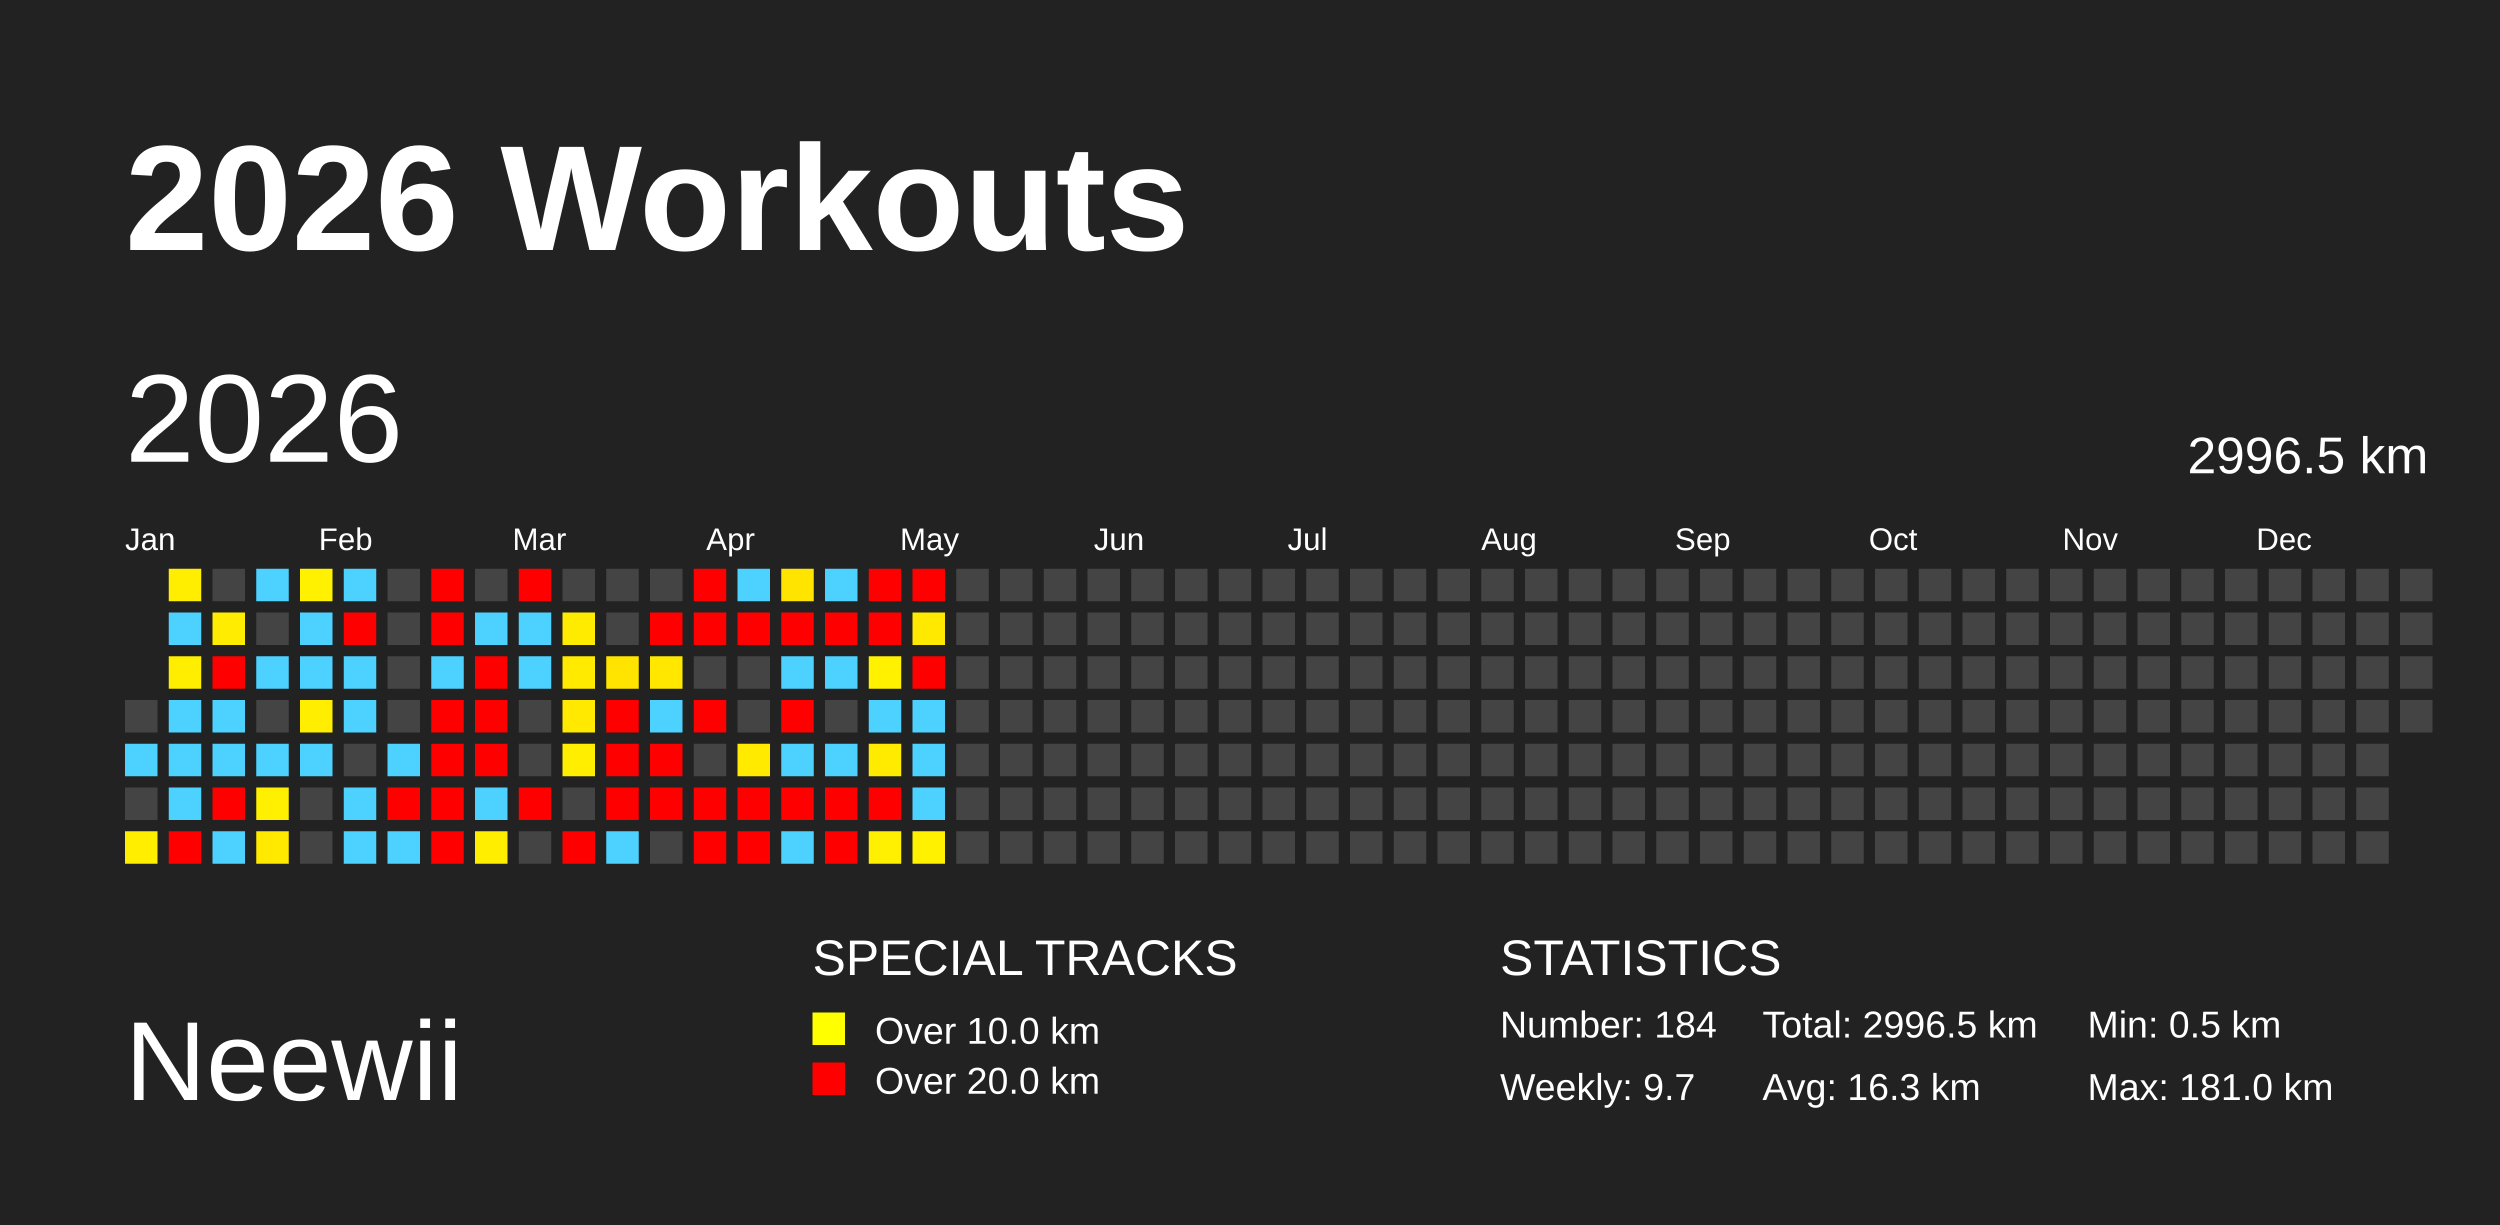
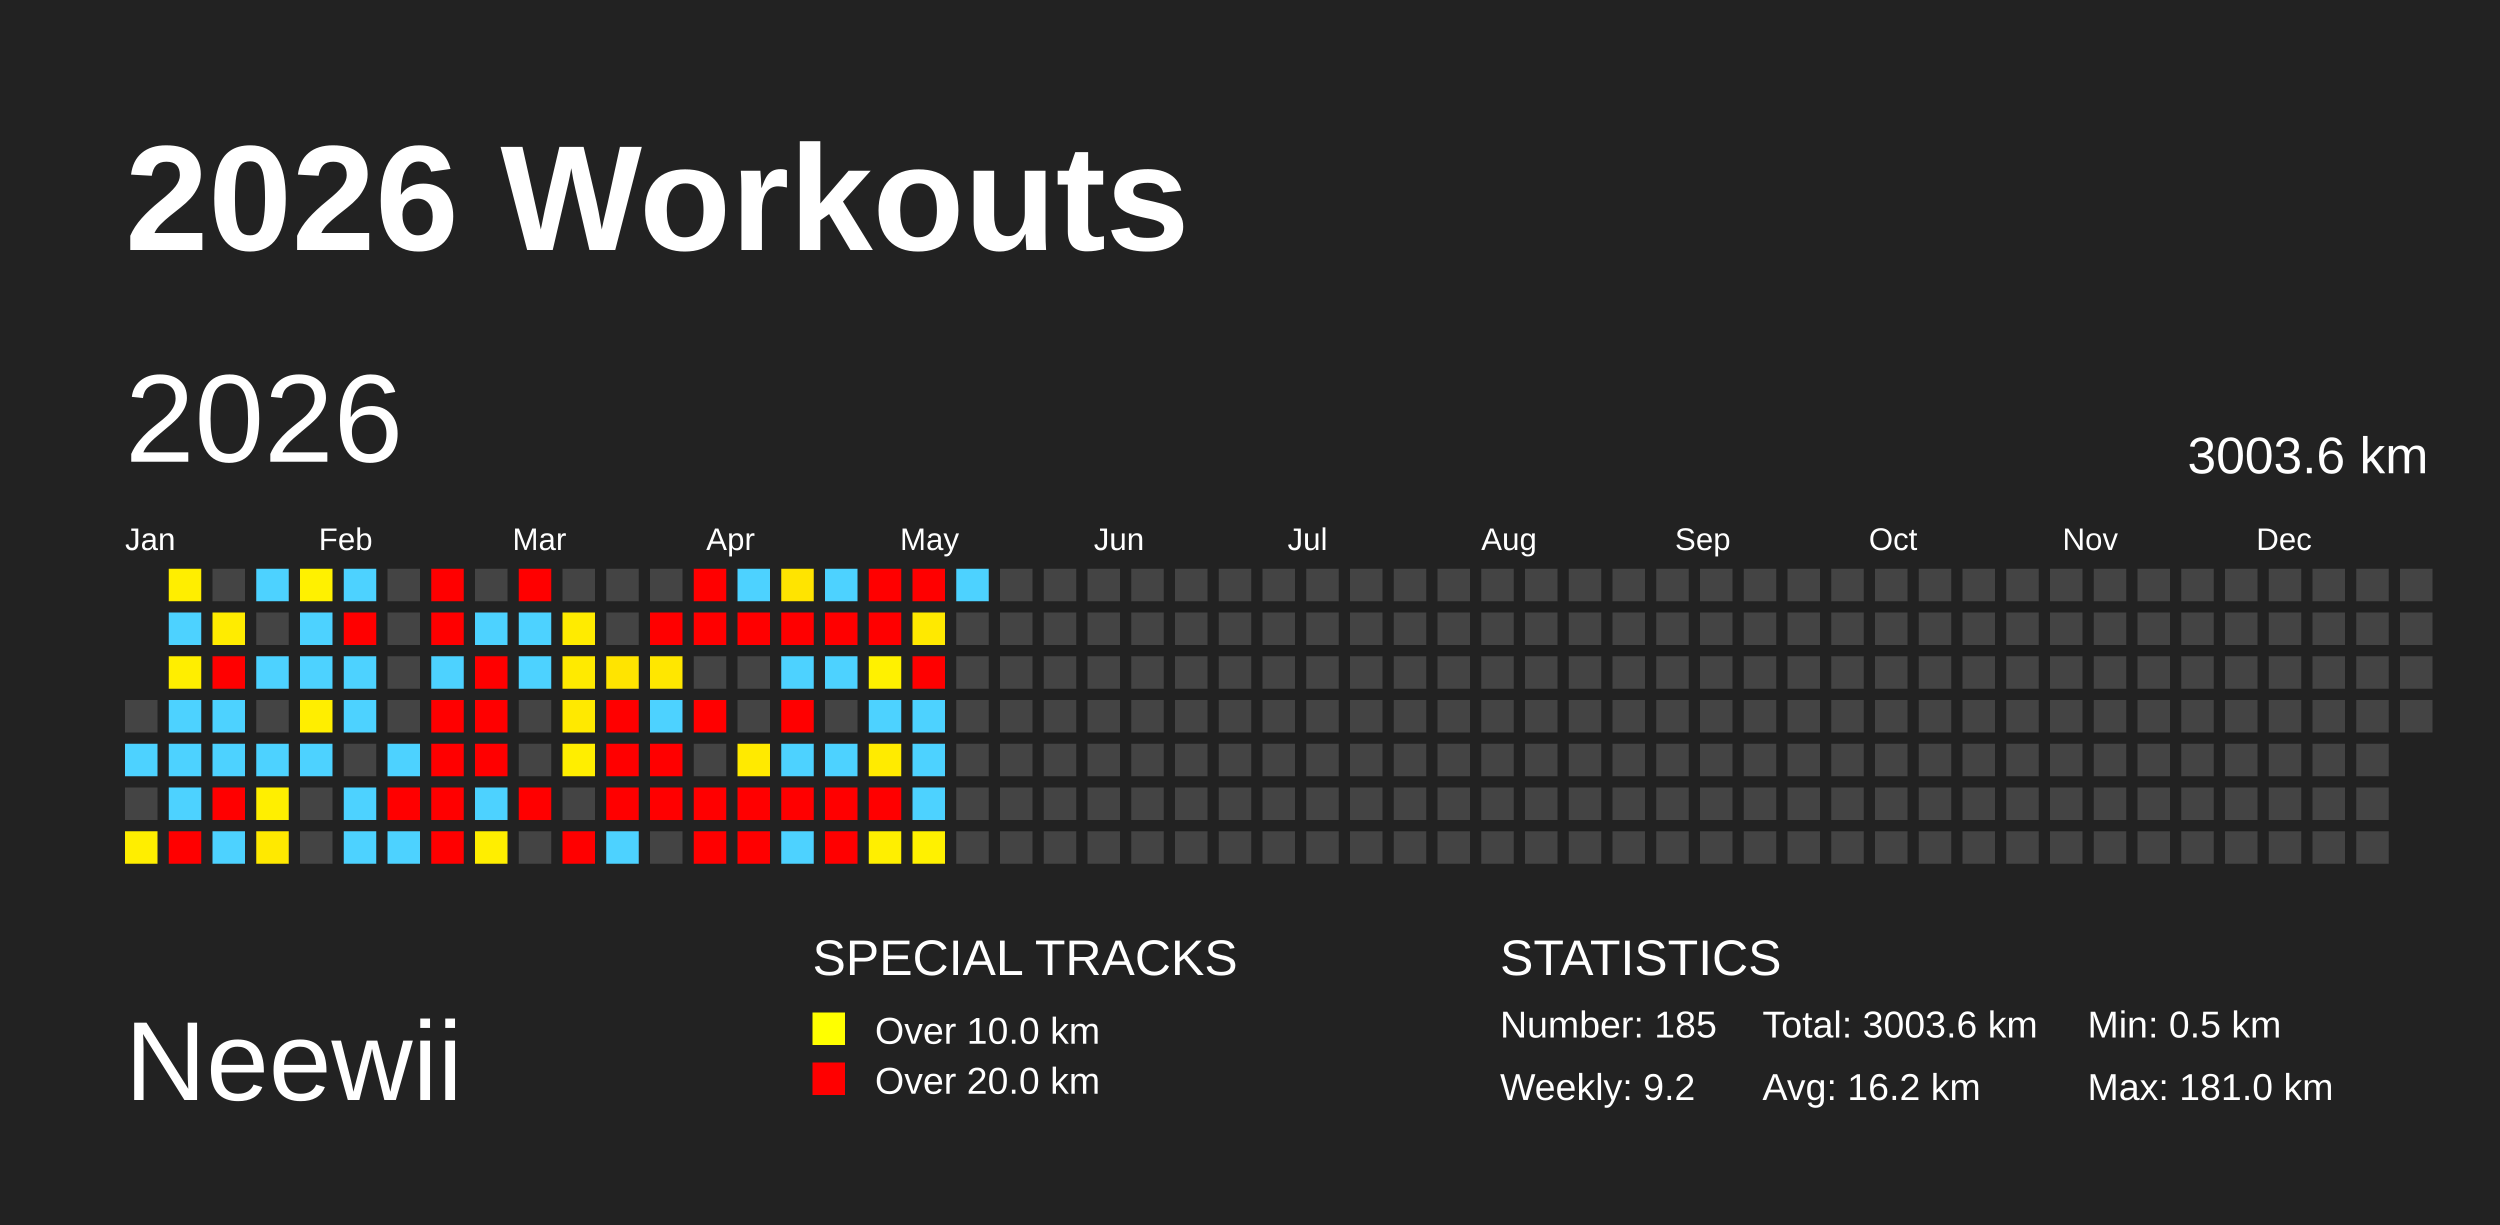
<svg xmlns="http://www.w3.org/2000/svg" baseProfile="full" height="98mm" version="1.1" viewBox="0,0,200,98" width="200mm">
  <defs />
  <rect fill="#222222" height="98" width="200" x="0" y="0" />
  <text fill="#FFFFFF" style="font-size:12px; font-family:Arial; font-weight:bold;" x="10" y="20">2026 Workouts</text>
  <text fill="#FFFFFF" style="font-size:9px; font-family:Arial" x="10" y="88">Neewii</text>
  <text fill="#FFFFFF" style="font-size:4px; font-family:Arial" x="65" y="78">SPECIAL TRACKS</text>
  <rect fill="yellow" height="2.6" width="2.6" x="65" y="81" />
  <text fill="#FFFFFF" style="font-size:3px; font-family:Arial" x="70" y="83.5">Over 10.0 km</text>
  <rect fill="red" height="2.6" width="2.6" x="65" y="85" />
  <text fill="#FFFFFF" style="font-size:3px; font-family:Arial" x="70" y="87.5">Over 20.0 km</text>
  <text fill="#FFFFFF" style="font-size:4px; font-family:Arial" x="120" y="78">STATISTICS</text>
-   <text fill="#FFFFFF" style="font-size:3px; font-family:Arial" x="120" y="83">Number: 184</text>
-   <text fill="#FFFFFF" style="font-size:3px; font-family:Arial" x="120" y="88">Weekly: 9.7</text>
-   <text fill="#FFFFFF" style="font-size:3px; font-family:Arial" x="141" y="83">Total: 2996.5 km</text>
-   <text fill="#FFFFFF" style="font-size:3px; font-family:Arial" x="141" y="88">Avg: 16.3 km</text>
+   <text fill="#FFFFFF" style="font-size:3px; font-family:Arial" x="120" y="83">Number: 185</text>
+   <text fill="#FFFFFF" style="font-size:3px; font-family:Arial" x="120" y="88">Weekly: 9.2</text>
+   <text fill="#FFFFFF" style="font-size:3px; font-family:Arial" x="141" y="83">Total: 3003.6 km</text>
+   <text fill="#FFFFFF" style="font-size:3px; font-family:Arial" x="141" y="88">Avg: 16.2 km</text>
  <text fill="#FFFFFF" style="font-size:3px; font-family:Arial" x="167" y="83">Min: 0.5 km</text>
  <text fill="#FFFFFF" style="font-size:3px; font-family:Arial" x="167" y="88">Max: 181.0 km</text>
  <text dominant-baseline="hanging" fill="#FFFFFF" style="font-size:10.0px; font-family:Arial;" x="10" y="30">2026</text>
-   <text dominant-baseline="hanging" fill="#FFFFFF" style="font-size:4.125px; font-family:Arial;" x="175" y="35">2996.5 km</text>
+   <text dominant-baseline="hanging" fill="#FFFFFF" style="font-size:4.125px; font-family:Arial;" x="175" y="35">3003.6 km</text>
  <text fill="#FFFFFF" style="font-size:2.5px; font-family:Arial" x="10.0" y="44">Jan</text>
  <text fill="#FFFFFF" style="font-size:2.5px; font-family:Arial" x="25.5" y="44">Feb</text>
  <text fill="#FFFFFF" style="font-size:2.5px; font-family:Arial" x="41.0" y="44">Mar</text>
  <text fill="#FFFFFF" style="font-size:2.5px; font-family:Arial" x="56.5" y="44">Apr</text>
  <text fill="#FFFFFF" style="font-size:2.5px; font-family:Arial" x="72.0" y="44">May</text>
  <text fill="#FFFFFF" style="font-size:2.5px; font-family:Arial" x="87.5" y="44">Jun</text>
  <text fill="#FFFFFF" style="font-size:2.5px; font-family:Arial" x="103.0" y="44">Jul</text>
  <text fill="#FFFFFF" style="font-size:2.5px; font-family:Arial" x="118.5" y="44">Aug</text>
  <text fill="#FFFFFF" style="font-size:2.5px; font-family:Arial" x="134.0" y="44">Sep</text>
  <text fill="#FFFFFF" style="font-size:2.5px; font-family:Arial" x="149.5" y="44">Oct</text>
  <text fill="#FFFFFF" style="font-size:2.5px; font-family:Arial" x="165.0" y="44">Nov</text>
  <text fill="#FFFFFF" style="font-size:2.5px; font-family:Arial" x="180.5" y="44">Dec</text>
  <rect fill="#444444" height="2.6" width="2.6" x="10.0" y="56.0" />
  <rect fill="#4dd2ff" height="2.6" width="2.6" x="10.0" y="59.5" />
  <rect fill="#444444" height="2.6" width="2.6" x="10.0" y="63.0" />
  <rect fill="#ffee00" height="2.6" width="2.6" x="10.0" y="66.5" />
  <rect fill="#ffee00" height="2.6" width="2.6" x="13.5" y="45.5" />
  <rect fill="#4dd2ff" height="2.6" width="2.6" x="13.5" y="49.0" />
  <rect fill="#ffee00" height="2.6" width="2.6" x="13.5" y="52.5" />
  <rect fill="#4dd2ff" height="2.6" width="2.6" x="13.5" y="56.0" />
  <rect fill="#4dd2ff" height="2.6" width="2.6" x="13.5" y="59.5" />
  <rect fill="#4dd2ff" height="2.6" width="2.6" x="13.5" y="63.0" />
  <rect fill="red" height="2.6" width="2.6" x="13.5" y="66.5" />
  <rect fill="#444444" height="2.6" width="2.6" x="17.0" y="45.5" />
  <rect fill="#ffec00" height="2.6" width="2.6" x="17.0" y="49.0" />
  <rect fill="red" height="2.6" width="2.6" x="17.0" y="52.5" />
  <rect fill="#4dd2ff" height="2.6" width="2.6" x="17.0" y="56.0" />
  <rect fill="#4dd2ff" height="2.6" width="2.6" x="17.0" y="59.5" />
  <rect fill="red" height="2.6" width="2.6" x="17.0" y="63.0" />
  <rect fill="#4dd2ff" height="2.6" width="2.6" x="17.0" y="66.5" />
  <rect fill="#4dd2ff" height="2.6" width="2.6" x="20.5" y="45.5" />
  <rect fill="#444444" height="2.6" width="2.6" x="20.5" y="49.0" />
  <rect fill="#4dd2ff" height="2.6" width="2.6" x="20.5" y="52.5" />
  <rect fill="#444444" height="2.6" width="2.6" x="20.5" y="56.0" />
  <rect fill="#4dd2ff" height="2.6" width="2.6" x="20.5" y="59.5" />
  <rect fill="#ffef00" height="2.6" width="2.6" x="20.5" y="63.0" />
  <rect fill="#ffe900" height="2.6" width="2.6" x="20.5" y="66.5" />
  <rect fill="#fff100" height="2.6" width="2.6" x="24.0" y="45.5" />
  <rect fill="#4dd2ff" height="2.6" width="2.6" x="24.0" y="49.0" />
  <rect fill="#4dd2ff" height="2.6" width="2.6" x="24.0" y="52.5" />
  <rect fill="#ffee00" height="2.6" width="2.6" x="24.0" y="56.0" />
  <rect fill="#4dd2ff" height="2.6" width="2.6" x="24.0" y="59.5" />
  <rect fill="#444444" height="2.6" width="2.6" x="24.0" y="63.0" />
  <rect fill="#444444" height="2.6" width="2.6" x="24.0" y="66.5" />
  <rect fill="#4dd2ff" height="2.6" width="2.6" x="27.5" y="45.5" />
  <rect fill="red" height="2.6" width="2.6" x="27.5" y="49.0" />
  <rect fill="#4dd2ff" height="2.6" width="2.6" x="27.5" y="52.5" />
  <rect fill="#4dd2ff" height="2.6" width="2.6" x="27.5" y="56.0" />
  <rect fill="#444444" height="2.6" width="2.6" x="27.5" y="59.5" />
  <rect fill="#4dd2ff" height="2.6" width="2.6" x="27.5" y="63.0" />
  <rect fill="#4dd2ff" height="2.6" width="2.6" x="27.5" y="66.5" />
  <rect fill="#444444" height="2.6" width="2.6" x="31.0" y="45.5" />
  <rect fill="#444444" height="2.6" width="2.6" x="31.0" y="49.0" />
  <rect fill="#444444" height="2.6" width="2.6" x="31.0" y="52.5" />
  <rect fill="#444444" height="2.6" width="2.6" x="31.0" y="56.0" />
  <rect fill="#4dd2ff" height="2.6" width="2.6" x="31.0" y="59.5" />
  <rect fill="red" height="2.6" width="2.6" x="31.0" y="63.0" />
  <rect fill="#4dd2ff" height="2.6" width="2.6" x="31.0" y="66.5" />
  <rect fill="red" height="2.6" width="2.6" x="34.5" y="45.5" />
  <rect fill="red" height="2.6" width="2.6" x="34.5" y="49.0" />
  <rect fill="#4dd2ff" height="2.6" width="2.6" x="34.5" y="52.5" />
  <rect fill="red" height="2.6" width="2.6" x="34.5" y="56.0" />
  <rect fill="red" height="2.6" width="2.6" x="34.5" y="59.5" />
  <rect fill="red" height="2.6" width="2.6" x="34.5" y="63.0" />
  <rect fill="red" height="2.6" width="2.6" x="34.5" y="66.5" />
  <rect fill="#444444" height="2.6" width="2.6" x="38.0" y="45.5" />
  <rect fill="#4dd2ff" height="2.6" width="2.6" x="38.0" y="49.0" />
  <rect fill="red" height="2.6" width="2.6" x="38.0" y="52.5" />
  <rect fill="red" height="2.6" width="2.6" x="38.0" y="56.0" />
  <rect fill="red" height="2.6" width="2.6" x="38.0" y="59.5" />
  <rect fill="#4dd2ff" height="2.6" width="2.6" x="38.0" y="63.0" />
  <rect fill="#ffee00" height="2.6" width="2.6" x="38.0" y="66.5" />
  <rect fill="red" height="2.6" width="2.6" x="41.5" y="45.5" />
  <rect fill="#4dd2ff" height="2.6" width="2.6" x="41.5" y="49.0" />
  <rect fill="#4dd2ff" height="2.6" width="2.6" x="41.5" y="52.5" />
  <rect fill="#444444" height="2.6" width="2.6" x="41.5" y="56.0" />
  <rect fill="#444444" height="2.6" width="2.6" x="41.5" y="59.5" />
  <rect fill="red" height="2.6" width="2.6" x="41.5" y="63.0" />
  <rect fill="#444444" height="2.6" width="2.6" x="41.5" y="66.5" />
  <rect fill="#444444" height="2.6" width="2.6" x="45.0" y="45.5" />
  <rect fill="#ffeb00" height="2.6" width="2.6" x="45.0" y="49.0" />
  <rect fill="#ffea00" height="2.6" width="2.6" x="45.0" y="52.5" />
  <rect fill="#ffe900" height="2.6" width="2.6" x="45.0" y="56.0" />
  <rect fill="#ffee00" height="2.6" width="2.6" x="45.0" y="59.5" />
  <rect fill="#444444" height="2.6" width="2.6" x="45.0" y="63.0" />
  <rect fill="red" height="2.6" width="2.6" x="45.0" y="66.5" />
  <rect fill="#444444" height="2.6" width="2.6" x="48.5" y="45.5" />
  <rect fill="#444444" height="2.6" width="2.6" x="48.5" y="49.0" />
  <rect fill="#ffe400" height="2.6" width="2.6" x="48.5" y="52.5" />
  <rect fill="red" height="2.6" width="2.6" x="48.5" y="56.0" />
  <rect fill="red" height="2.6" width="2.6" x="48.5" y="59.5" />
  <rect fill="red" height="2.6" width="2.6" x="48.5" y="63.0" />
  <rect fill="#4dd2ff" height="2.6" width="2.6" x="48.5" y="66.5" />
  <rect fill="#444444" height="2.6" width="2.6" x="52.0" y="45.5" />
  <rect fill="red" height="2.6" width="2.6" x="52.0" y="49.0" />
  <rect fill="#ffe700" height="2.6" width="2.6" x="52.0" y="52.5" />
  <rect fill="#4dd2ff" height="2.6" width="2.6" x="52.0" y="56.0" />
  <rect fill="red" height="2.6" width="2.6" x="52.0" y="59.5" />
  <rect fill="red" height="2.6" width="2.6" x="52.0" y="63.0" />
  <rect fill="#444444" height="2.6" width="2.6" x="52.0" y="66.5" />
  <rect fill="red" height="2.6" width="2.6" x="55.5" y="45.5" />
  <rect fill="red" height="2.6" width="2.6" x="55.5" y="49.0" />
  <rect fill="#444444" height="2.6" width="2.6" x="55.5" y="52.5" />
  <rect fill="red" height="2.6" width="2.6" x="55.5" y="56.0" />
  <rect fill="#444444" height="2.6" width="2.6" x="55.5" y="59.5" />
  <rect fill="red" height="2.6" width="2.6" x="55.5" y="63.0" />
  <rect fill="red" height="2.6" width="2.6" x="55.5" y="66.5" />
  <rect fill="#4dd2ff" height="2.6" width="2.6" x="59.0" y="45.5" />
  <rect fill="red" height="2.6" width="2.6" x="59.0" y="49.0" />
  <rect fill="#444444" height="2.6" width="2.6" x="59.0" y="52.5" />
  <rect fill="#444444" height="2.6" width="2.6" x="59.0" y="56.0" />
  <rect fill="#ffea00" height="2.6" width="2.6" x="59.0" y="59.5" />
  <rect fill="red" height="2.6" width="2.6" x="59.0" y="63.0" />
  <rect fill="red" height="2.6" width="2.6" x="59.0" y="66.5" />
  <rect fill="#ffe400" height="2.6" width="2.6" x="62.5" y="45.5" />
  <rect fill="red" height="2.6" width="2.6" x="62.5" y="49.0" />
  <rect fill="#4dd2ff" height="2.6" width="2.6" x="62.5" y="52.5" />
  <rect fill="red" height="2.6" width="2.6" x="62.5" y="56.0" />
  <rect fill="#4dd2ff" height="2.6" width="2.6" x="62.5" y="59.5" />
  <rect fill="red" height="2.6" width="2.6" x="62.5" y="63.0" />
  <rect fill="#4dd2ff" height="2.6" width="2.6" x="62.5" y="66.5" />
  <rect fill="#4dd2ff" height="2.6" width="2.6" x="66.0" y="45.5" />
  <rect fill="red" height="2.6" width="2.6" x="66.0" y="49.0" />
  <rect fill="#4dd2ff" height="2.6" width="2.6" x="66.0" y="52.5" />
  <rect fill="#444444" height="2.6" width="2.6" x="66.0" y="56.0" />
  <rect fill="#4dd2ff" height="2.6" width="2.6" x="66.0" y="59.5" />
  <rect fill="red" height="2.6" width="2.6" x="66.0" y="63.0" />
  <rect fill="red" height="2.6" width="2.6" x="66.0" y="66.5" />
  <rect fill="red" height="2.6" width="2.6" x="69.5" y="45.5" />
  <rect fill="red" height="2.6" width="2.6" x="69.5" y="49.0" />
  <rect fill="#fff100" height="2.6" width="2.6" x="69.5" y="52.5" />
  <rect fill="#4dd2ff" height="2.6" width="2.6" x="69.5" y="56.0" />
  <rect fill="#ffeb00" height="2.6" width="2.6" x="69.5" y="59.5" />
  <rect fill="red" height="2.6" width="2.6" x="69.5" y="63.0" />
  <rect fill="#ffef00" height="2.6" width="2.6" x="69.5" y="66.5" />
  <rect fill="red" height="2.6" width="2.6" x="73.0" y="45.5" />
  <rect fill="#ffe900" height="2.6" width="2.6" x="73.0" y="49.0" />
  <rect fill="red" height="2.6" width="2.6" x="73.0" y="52.5" />
  <rect fill="#4dd2ff" height="2.6" width="2.6" x="73.0" y="56.0" />
  <rect fill="#4dd2ff" height="2.6" width="2.6" x="73.0" y="59.5" />
  <rect fill="#4dd2ff" height="2.6" width="2.6" x="73.0" y="63.0" />
  <rect fill="#fff100" height="2.6" width="2.6" x="73.0" y="66.5" />
-   <rect fill="#444444" height="2.6" width="2.6" x="76.5" y="45.5" />
+   <rect fill="#4dd2ff" height="2.6" width="2.6" x="76.5" y="45.5" />
  <rect fill="#444444" height="2.6" width="2.6" x="76.5" y="49.0" />
  <rect fill="#444444" height="2.6" width="2.6" x="76.5" y="52.5" />
  <rect fill="#444444" height="2.6" width="2.6" x="76.5" y="56.0" />
  <rect fill="#444444" height="2.6" width="2.6" x="76.5" y="59.5" />
  <rect fill="#444444" height="2.6" width="2.6" x="76.5" y="63.0" />
  <rect fill="#444444" height="2.6" width="2.6" x="76.5" y="66.5" />
  <rect fill="#444444" height="2.6" width="2.6" x="80.0" y="45.5" />
  <rect fill="#444444" height="2.6" width="2.6" x="80.0" y="49.0" />
  <rect fill="#444444" height="2.6" width="2.6" x="80.0" y="52.5" />
  <rect fill="#444444" height="2.6" width="2.6" x="80.0" y="56.0" />
  <rect fill="#444444" height="2.6" width="2.6" x="80.0" y="59.5" />
  <rect fill="#444444" height="2.6" width="2.6" x="80.0" y="63.0" />
  <rect fill="#444444" height="2.6" width="2.6" x="80.0" y="66.5" />
  <rect fill="#444444" height="2.6" width="2.6" x="83.5" y="45.5" />
  <rect fill="#444444" height="2.6" width="2.6" x="83.5" y="49.0" />
  <rect fill="#444444" height="2.6" width="2.6" x="83.5" y="52.5" />
  <rect fill="#444444" height="2.6" width="2.6" x="83.5" y="56.0" />
  <rect fill="#444444" height="2.6" width="2.6" x="83.5" y="59.5" />
  <rect fill="#444444" height="2.6" width="2.6" x="83.5" y="63.0" />
  <rect fill="#444444" height="2.6" width="2.6" x="83.5" y="66.5" />
  <rect fill="#444444" height="2.6" width="2.6" x="87.0" y="45.5" />
  <rect fill="#444444" height="2.6" width="2.6" x="87.0" y="49.0" />
  <rect fill="#444444" height="2.6" width="2.6" x="87.0" y="52.5" />
  <rect fill="#444444" height="2.6" width="2.6" x="87.0" y="56.0" />
  <rect fill="#444444" height="2.6" width="2.6" x="87.0" y="59.5" />
  <rect fill="#444444" height="2.6" width="2.6" x="87.0" y="63.0" />
  <rect fill="#444444" height="2.6" width="2.6" x="87.0" y="66.5" />
  <rect fill="#444444" height="2.6" width="2.6" x="90.5" y="45.5" />
  <rect fill="#444444" height="2.6" width="2.6" x="90.5" y="49.0" />
  <rect fill="#444444" height="2.6" width="2.6" x="90.5" y="52.5" />
  <rect fill="#444444" height="2.6" width="2.6" x="90.5" y="56.0" />
  <rect fill="#444444" height="2.6" width="2.6" x="90.5" y="59.5" />
  <rect fill="#444444" height="2.6" width="2.6" x="90.5" y="63.0" />
  <rect fill="#444444" height="2.6" width="2.6" x="90.5" y="66.5" />
  <rect fill="#444444" height="2.6" width="2.6" x="94.0" y="45.5" />
  <rect fill="#444444" height="2.6" width="2.6" x="94.0" y="49.0" />
  <rect fill="#444444" height="2.6" width="2.6" x="94.0" y="52.5" />
  <rect fill="#444444" height="2.6" width="2.6" x="94.0" y="56.0" />
  <rect fill="#444444" height="2.6" width="2.6" x="94.0" y="59.5" />
  <rect fill="#444444" height="2.6" width="2.6" x="94.0" y="63.0" />
  <rect fill="#444444" height="2.6" width="2.6" x="94.0" y="66.5" />
  <rect fill="#444444" height="2.6" width="2.6" x="97.5" y="45.5" />
  <rect fill="#444444" height="2.6" width="2.6" x="97.5" y="49.0" />
  <rect fill="#444444" height="2.6" width="2.6" x="97.5" y="52.5" />
  <rect fill="#444444" height="2.6" width="2.6" x="97.5" y="56.0" />
  <rect fill="#444444" height="2.6" width="2.6" x="97.5" y="59.5" />
  <rect fill="#444444" height="2.6" width="2.6" x="97.5" y="63.0" />
  <rect fill="#444444" height="2.6" width="2.6" x="97.5" y="66.5" />
  <rect fill="#444444" height="2.6" width="2.6" x="101.0" y="45.5" />
  <rect fill="#444444" height="2.6" width="2.6" x="101.0" y="49.0" />
  <rect fill="#444444" height="2.6" width="2.6" x="101.0" y="52.5" />
  <rect fill="#444444" height="2.6" width="2.6" x="101.0" y="56.0" />
  <rect fill="#444444" height="2.6" width="2.6" x="101.0" y="59.5" />
  <rect fill="#444444" height="2.6" width="2.6" x="101.0" y="63.0" />
  <rect fill="#444444" height="2.6" width="2.6" x="101.0" y="66.5" />
  <rect fill="#444444" height="2.6" width="2.6" x="104.5" y="45.5" />
  <rect fill="#444444" height="2.6" width="2.6" x="104.5" y="49.0" />
  <rect fill="#444444" height="2.6" width="2.6" x="104.5" y="52.5" />
  <rect fill="#444444" height="2.6" width="2.6" x="104.5" y="56.0" />
  <rect fill="#444444" height="2.6" width="2.6" x="104.5" y="59.5" />
  <rect fill="#444444" height="2.6" width="2.6" x="104.5" y="63.0" />
  <rect fill="#444444" height="2.6" width="2.6" x="104.5" y="66.5" />
  <rect fill="#444444" height="2.6" width="2.6" x="108.0" y="45.5" />
  <rect fill="#444444" height="2.6" width="2.6" x="108.0" y="49.0" />
  <rect fill="#444444" height="2.6" width="2.6" x="108.0" y="52.5" />
  <rect fill="#444444" height="2.6" width="2.6" x="108.0" y="56.0" />
  <rect fill="#444444" height="2.6" width="2.6" x="108.0" y="59.5" />
  <rect fill="#444444" height="2.6" width="2.6" x="108.0" y="63.0" />
  <rect fill="#444444" height="2.6" width="2.6" x="108.0" y="66.5" />
  <rect fill="#444444" height="2.6" width="2.6" x="111.5" y="45.5" />
  <rect fill="#444444" height="2.6" width="2.6" x="111.5" y="49.0" />
  <rect fill="#444444" height="2.6" width="2.6" x="111.5" y="52.5" />
  <rect fill="#444444" height="2.6" width="2.6" x="111.5" y="56.0" />
  <rect fill="#444444" height="2.6" width="2.6" x="111.5" y="59.5" />
  <rect fill="#444444" height="2.6" width="2.6" x="111.5" y="63.0" />
  <rect fill="#444444" height="2.6" width="2.6" x="111.5" y="66.5" />
  <rect fill="#444444" height="2.6" width="2.6" x="115.0" y="45.5" />
  <rect fill="#444444" height="2.6" width="2.6" x="115.0" y="49.0" />
  <rect fill="#444444" height="2.6" width="2.6" x="115.0" y="52.5" />
  <rect fill="#444444" height="2.6" width="2.6" x="115.0" y="56.0" />
  <rect fill="#444444" height="2.6" width="2.6" x="115.0" y="59.5" />
  <rect fill="#444444" height="2.6" width="2.6" x="115.0" y="63.0" />
  <rect fill="#444444" height="2.6" width="2.6" x="115.0" y="66.5" />
  <rect fill="#444444" height="2.6" width="2.6" x="118.5" y="45.5" />
  <rect fill="#444444" height="2.6" width="2.6" x="118.5" y="49.0" />
  <rect fill="#444444" height="2.6" width="2.6" x="118.5" y="52.5" />
  <rect fill="#444444" height="2.6" width="2.6" x="118.5" y="56.0" />
  <rect fill="#444444" height="2.6" width="2.6" x="118.5" y="59.5" />
  <rect fill="#444444" height="2.6" width="2.6" x="118.5" y="63.0" />
  <rect fill="#444444" height="2.6" width="2.6" x="118.5" y="66.5" />
  <rect fill="#444444" height="2.6" width="2.6" x="122.0" y="45.5" />
  <rect fill="#444444" height="2.6" width="2.6" x="122.0" y="49.0" />
  <rect fill="#444444" height="2.6" width="2.6" x="122.0" y="52.5" />
  <rect fill="#444444" height="2.6" width="2.6" x="122.0" y="56.0" />
  <rect fill="#444444" height="2.6" width="2.6" x="122.0" y="59.5" />
  <rect fill="#444444" height="2.6" width="2.6" x="122.0" y="63.0" />
  <rect fill="#444444" height="2.6" width="2.6" x="122.0" y="66.5" />
  <rect fill="#444444" height="2.6" width="2.6" x="125.5" y="45.5" />
  <rect fill="#444444" height="2.6" width="2.6" x="125.5" y="49.0" />
  <rect fill="#444444" height="2.6" width="2.6" x="125.5" y="52.5" />
  <rect fill="#444444" height="2.6" width="2.6" x="125.5" y="56.0" />
  <rect fill="#444444" height="2.6" width="2.6" x="125.5" y="59.5" />
  <rect fill="#444444" height="2.6" width="2.6" x="125.5" y="63.0" />
  <rect fill="#444444" height="2.6" width="2.6" x="125.5" y="66.5" />
  <rect fill="#444444" height="2.6" width="2.6" x="129.0" y="45.5" />
  <rect fill="#444444" height="2.6" width="2.6" x="129.0" y="49.0" />
  <rect fill="#444444" height="2.6" width="2.6" x="129.0" y="52.5" />
  <rect fill="#444444" height="2.6" width="2.6" x="129.0" y="56.0" />
  <rect fill="#444444" height="2.6" width="2.6" x="129.0" y="59.5" />
  <rect fill="#444444" height="2.6" width="2.6" x="129.0" y="63.0" />
  <rect fill="#444444" height="2.6" width="2.6" x="129.0" y="66.5" />
  <rect fill="#444444" height="2.6" width="2.6" x="132.5" y="45.5" />
  <rect fill="#444444" height="2.6" width="2.6" x="132.5" y="49.0" />
  <rect fill="#444444" height="2.6" width="2.6" x="132.5" y="52.5" />
  <rect fill="#444444" height="2.6" width="2.6" x="132.5" y="56.0" />
  <rect fill="#444444" height="2.6" width="2.6" x="132.5" y="59.5" />
  <rect fill="#444444" height="2.6" width="2.6" x="132.5" y="63.0" />
  <rect fill="#444444" height="2.6" width="2.6" x="132.5" y="66.5" />
  <rect fill="#444444" height="2.6" width="2.6" x="136.0" y="45.5" />
  <rect fill="#444444" height="2.6" width="2.6" x="136.0" y="49.0" />
  <rect fill="#444444" height="2.6" width="2.6" x="136.0" y="52.5" />
  <rect fill="#444444" height="2.6" width="2.6" x="136.0" y="56.0" />
  <rect fill="#444444" height="2.6" width="2.6" x="136.0" y="59.5" />
  <rect fill="#444444" height="2.6" width="2.6" x="136.0" y="63.0" />
  <rect fill="#444444" height="2.6" width="2.6" x="136.0" y="66.5" />
  <rect fill="#444444" height="2.6" width="2.6" x="139.5" y="45.5" />
  <rect fill="#444444" height="2.6" width="2.6" x="139.5" y="49.0" />
  <rect fill="#444444" height="2.6" width="2.6" x="139.5" y="52.5" />
  <rect fill="#444444" height="2.6" width="2.6" x="139.5" y="56.0" />
  <rect fill="#444444" height="2.6" width="2.6" x="139.5" y="59.5" />
  <rect fill="#444444" height="2.6" width="2.6" x="139.5" y="63.0" />
  <rect fill="#444444" height="2.6" width="2.6" x="139.5" y="66.5" />
  <rect fill="#444444" height="2.6" width="2.6" x="143.0" y="45.5" />
  <rect fill="#444444" height="2.6" width="2.6" x="143.0" y="49.0" />
  <rect fill="#444444" height="2.6" width="2.6" x="143.0" y="52.5" />
  <rect fill="#444444" height="2.6" width="2.6" x="143.0" y="56.0" />
  <rect fill="#444444" height="2.6" width="2.6" x="143.0" y="59.5" />
  <rect fill="#444444" height="2.6" width="2.6" x="143.0" y="63.0" />
  <rect fill="#444444" height="2.6" width="2.6" x="143.0" y="66.5" />
  <rect fill="#444444" height="2.6" width="2.6" x="146.5" y="45.5" />
  <rect fill="#444444" height="2.6" width="2.6" x="146.5" y="49.0" />
  <rect fill="#444444" height="2.6" width="2.6" x="146.5" y="52.5" />
  <rect fill="#444444" height="2.6" width="2.6" x="146.5" y="56.0" />
  <rect fill="#444444" height="2.6" width="2.6" x="146.5" y="59.5" />
  <rect fill="#444444" height="2.6" width="2.6" x="146.5" y="63.0" />
  <rect fill="#444444" height="2.6" width="2.6" x="146.5" y="66.5" />
  <rect fill="#444444" height="2.6" width="2.6" x="150.0" y="45.5" />
  <rect fill="#444444" height="2.6" width="2.6" x="150.0" y="49.0" />
  <rect fill="#444444" height="2.6" width="2.6" x="150.0" y="52.5" />
  <rect fill="#444444" height="2.6" width="2.6" x="150.0" y="56.0" />
  <rect fill="#444444" height="2.6" width="2.6" x="150.0" y="59.5" />
  <rect fill="#444444" height="2.6" width="2.6" x="150.0" y="63.0" />
  <rect fill="#444444" height="2.6" width="2.6" x="150.0" y="66.5" />
  <rect fill="#444444" height="2.6" width="2.6" x="153.5" y="45.5" />
  <rect fill="#444444" height="2.6" width="2.6" x="153.5" y="49.0" />
  <rect fill="#444444" height="2.6" width="2.6" x="153.5" y="52.5" />
  <rect fill="#444444" height="2.6" width="2.6" x="153.5" y="56.0" />
  <rect fill="#444444" height="2.6" width="2.6" x="153.5" y="59.5" />
  <rect fill="#444444" height="2.6" width="2.6" x="153.5" y="63.0" />
  <rect fill="#444444" height="2.6" width="2.6" x="153.5" y="66.5" />
  <rect fill="#444444" height="2.6" width="2.6" x="157.0" y="45.5" />
  <rect fill="#444444" height="2.6" width="2.6" x="157.0" y="49.0" />
  <rect fill="#444444" height="2.6" width="2.6" x="157.0" y="52.5" />
  <rect fill="#444444" height="2.6" width="2.6" x="157.0" y="56.0" />
  <rect fill="#444444" height="2.6" width="2.6" x="157.0" y="59.5" />
  <rect fill="#444444" height="2.6" width="2.6" x="157.0" y="63.0" />
  <rect fill="#444444" height="2.6" width="2.6" x="157.0" y="66.5" />
  <rect fill="#444444" height="2.6" width="2.6" x="160.5" y="45.5" />
  <rect fill="#444444" height="2.6" width="2.6" x="160.5" y="49.0" />
  <rect fill="#444444" height="2.6" width="2.6" x="160.5" y="52.5" />
  <rect fill="#444444" height="2.6" width="2.6" x="160.5" y="56.0" />
  <rect fill="#444444" height="2.6" width="2.6" x="160.5" y="59.5" />
  <rect fill="#444444" height="2.6" width="2.6" x="160.5" y="63.0" />
  <rect fill="#444444" height="2.6" width="2.6" x="160.5" y="66.5" />
  <rect fill="#444444" height="2.6" width="2.6" x="164.0" y="45.5" />
  <rect fill="#444444" height="2.6" width="2.6" x="164.0" y="49.0" />
  <rect fill="#444444" height="2.6" width="2.6" x="164.0" y="52.5" />
  <rect fill="#444444" height="2.6" width="2.6" x="164.0" y="56.0" />
  <rect fill="#444444" height="2.6" width="2.6" x="164.0" y="59.5" />
  <rect fill="#444444" height="2.6" width="2.6" x="164.0" y="63.0" />
  <rect fill="#444444" height="2.6" width="2.6" x="164.0" y="66.5" />
  <rect fill="#444444" height="2.6" width="2.6" x="167.5" y="45.5" />
  <rect fill="#444444" height="2.6" width="2.6" x="167.5" y="49.0" />
  <rect fill="#444444" height="2.6" width="2.6" x="167.5" y="52.5" />
  <rect fill="#444444" height="2.6" width="2.6" x="167.5" y="56.0" />
  <rect fill="#444444" height="2.6" width="2.6" x="167.5" y="59.5" />
  <rect fill="#444444" height="2.6" width="2.6" x="167.5" y="63.0" />
  <rect fill="#444444" height="2.6" width="2.6" x="167.5" y="66.5" />
  <rect fill="#444444" height="2.6" width="2.6" x="171.0" y="45.5" />
  <rect fill="#444444" height="2.6" width="2.6" x="171.0" y="49.0" />
  <rect fill="#444444" height="2.6" width="2.6" x="171.0" y="52.5" />
  <rect fill="#444444" height="2.6" width="2.6" x="171.0" y="56.0" />
  <rect fill="#444444" height="2.6" width="2.6" x="171.0" y="59.5" />
  <rect fill="#444444" height="2.6" width="2.6" x="171.0" y="63.0" />
  <rect fill="#444444" height="2.6" width="2.6" x="171.0" y="66.5" />
  <rect fill="#444444" height="2.6" width="2.6" x="174.5" y="45.5" />
  <rect fill="#444444" height="2.6" width="2.6" x="174.5" y="49.0" />
  <rect fill="#444444" height="2.6" width="2.6" x="174.5" y="52.5" />
  <rect fill="#444444" height="2.6" width="2.6" x="174.5" y="56.0" />
  <rect fill="#444444" height="2.6" width="2.6" x="174.5" y="59.5" />
  <rect fill="#444444" height="2.6" width="2.6" x="174.5" y="63.0" />
  <rect fill="#444444" height="2.6" width="2.6" x="174.5" y="66.5" />
  <rect fill="#444444" height="2.6" width="2.6" x="178.0" y="45.5" />
  <rect fill="#444444" height="2.6" width="2.6" x="178.0" y="49.0" />
  <rect fill="#444444" height="2.6" width="2.6" x="178.0" y="52.5" />
  <rect fill="#444444" height="2.6" width="2.6" x="178.0" y="56.0" />
  <rect fill="#444444" height="2.6" width="2.6" x="178.0" y="59.5" />
  <rect fill="#444444" height="2.6" width="2.6" x="178.0" y="63.0" />
  <rect fill="#444444" height="2.6" width="2.6" x="178.0" y="66.5" />
  <rect fill="#444444" height="2.6" width="2.6" x="181.5" y="45.5" />
  <rect fill="#444444" height="2.6" width="2.6" x="181.5" y="49.0" />
  <rect fill="#444444" height="2.6" width="2.6" x="181.5" y="52.5" />
  <rect fill="#444444" height="2.6" width="2.6" x="181.5" y="56.0" />
  <rect fill="#444444" height="2.6" width="2.6" x="181.5" y="59.5" />
  <rect fill="#444444" height="2.6" width="2.6" x="181.5" y="63.0" />
  <rect fill="#444444" height="2.6" width="2.6" x="181.5" y="66.5" />
  <rect fill="#444444" height="2.6" width="2.6" x="185.0" y="45.5" />
  <rect fill="#444444" height="2.6" width="2.6" x="185.0" y="49.0" />
  <rect fill="#444444" height="2.6" width="2.6" x="185.0" y="52.5" />
  <rect fill="#444444" height="2.6" width="2.6" x="185.0" y="56.0" />
  <rect fill="#444444" height="2.6" width="2.6" x="185.0" y="59.5" />
  <rect fill="#444444" height="2.6" width="2.6" x="185.0" y="63.0" />
  <rect fill="#444444" height="2.6" width="2.6" x="185.0" y="66.5" />
  <rect fill="#444444" height="2.6" width="2.6" x="188.5" y="45.5" />
  <rect fill="#444444" height="2.6" width="2.6" x="188.5" y="49.0" />
  <rect fill="#444444" height="2.6" width="2.6" x="188.5" y="52.5" />
  <rect fill="#444444" height="2.6" width="2.6" x="188.5" y="56.0" />
  <rect fill="#444444" height="2.6" width="2.6" x="188.5" y="59.5" />
  <rect fill="#444444" height="2.6" width="2.6" x="188.5" y="63.0" />
  <rect fill="#444444" height="2.6" width="2.6" x="188.5" y="66.5" />
  <rect fill="#444444" height="2.6" width="2.6" x="192.0" y="45.5" />
  <rect fill="#444444" height="2.6" width="2.6" x="192.0" y="49.0" />
  <rect fill="#444444" height="2.6" width="2.6" x="192.0" y="52.5" />
  <rect fill="#444444" height="2.6" width="2.6" x="192.0" y="56.0" />
</svg>
